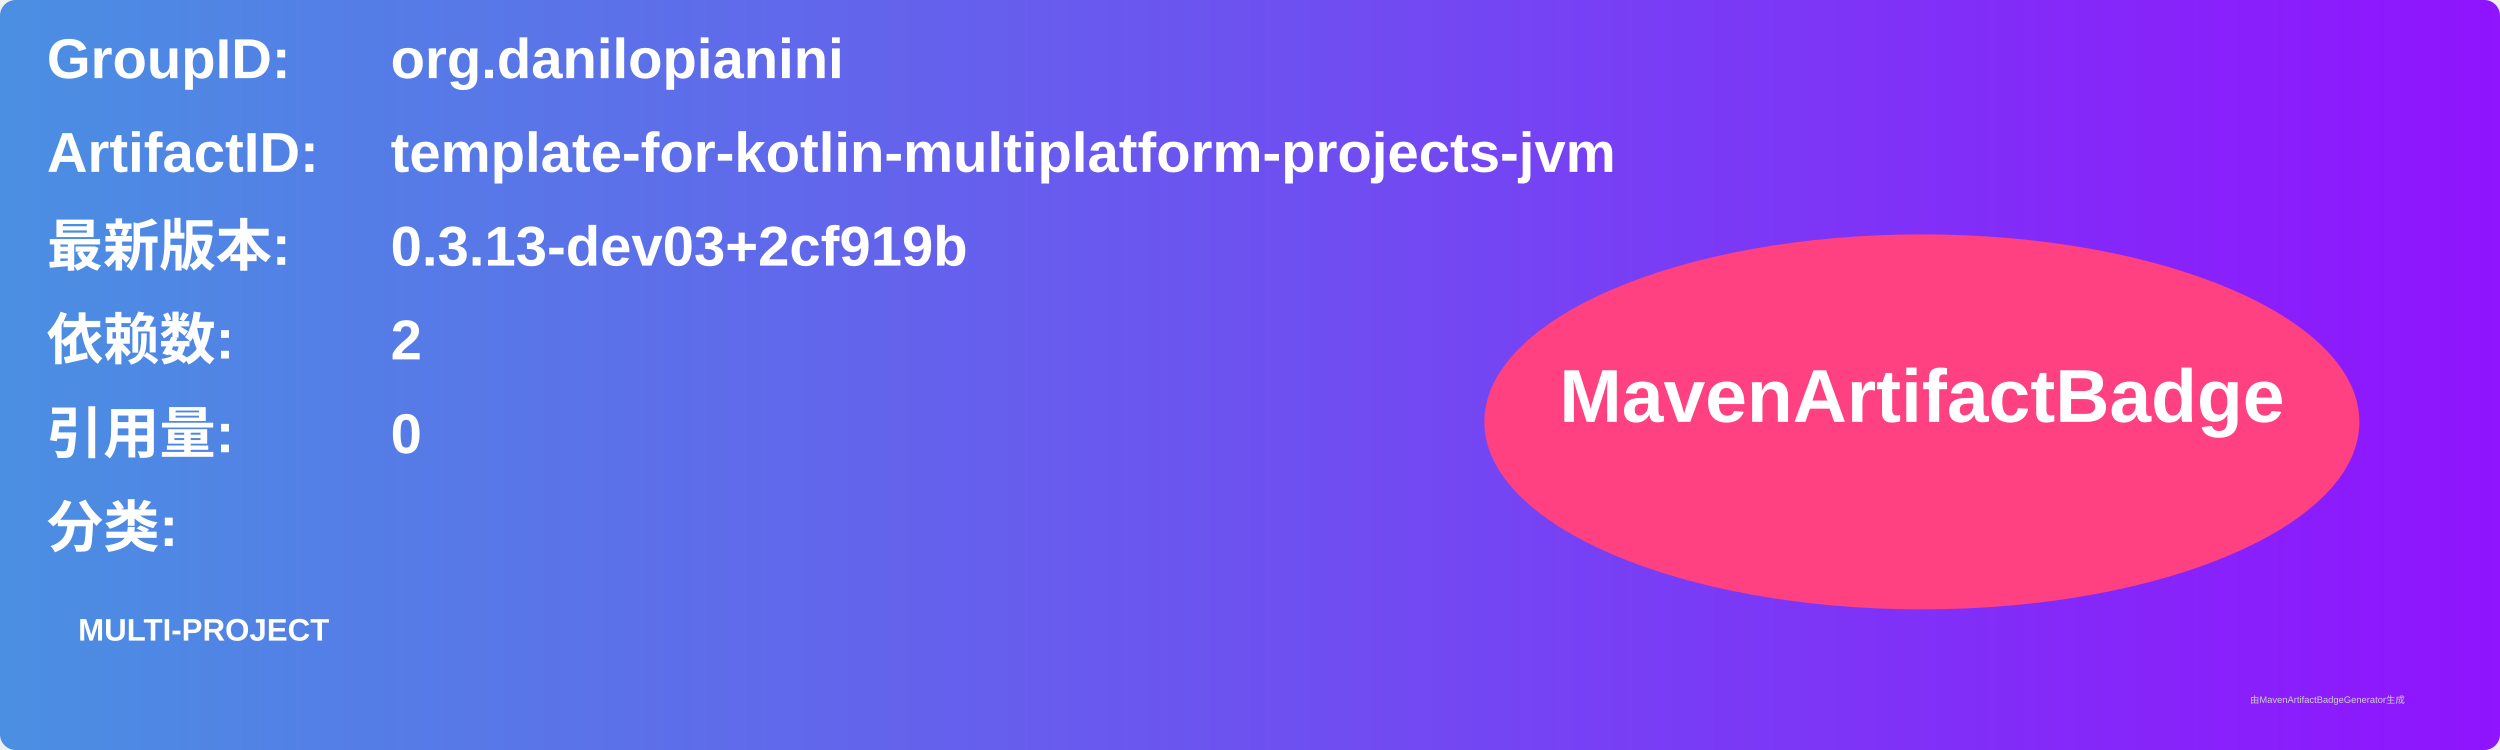
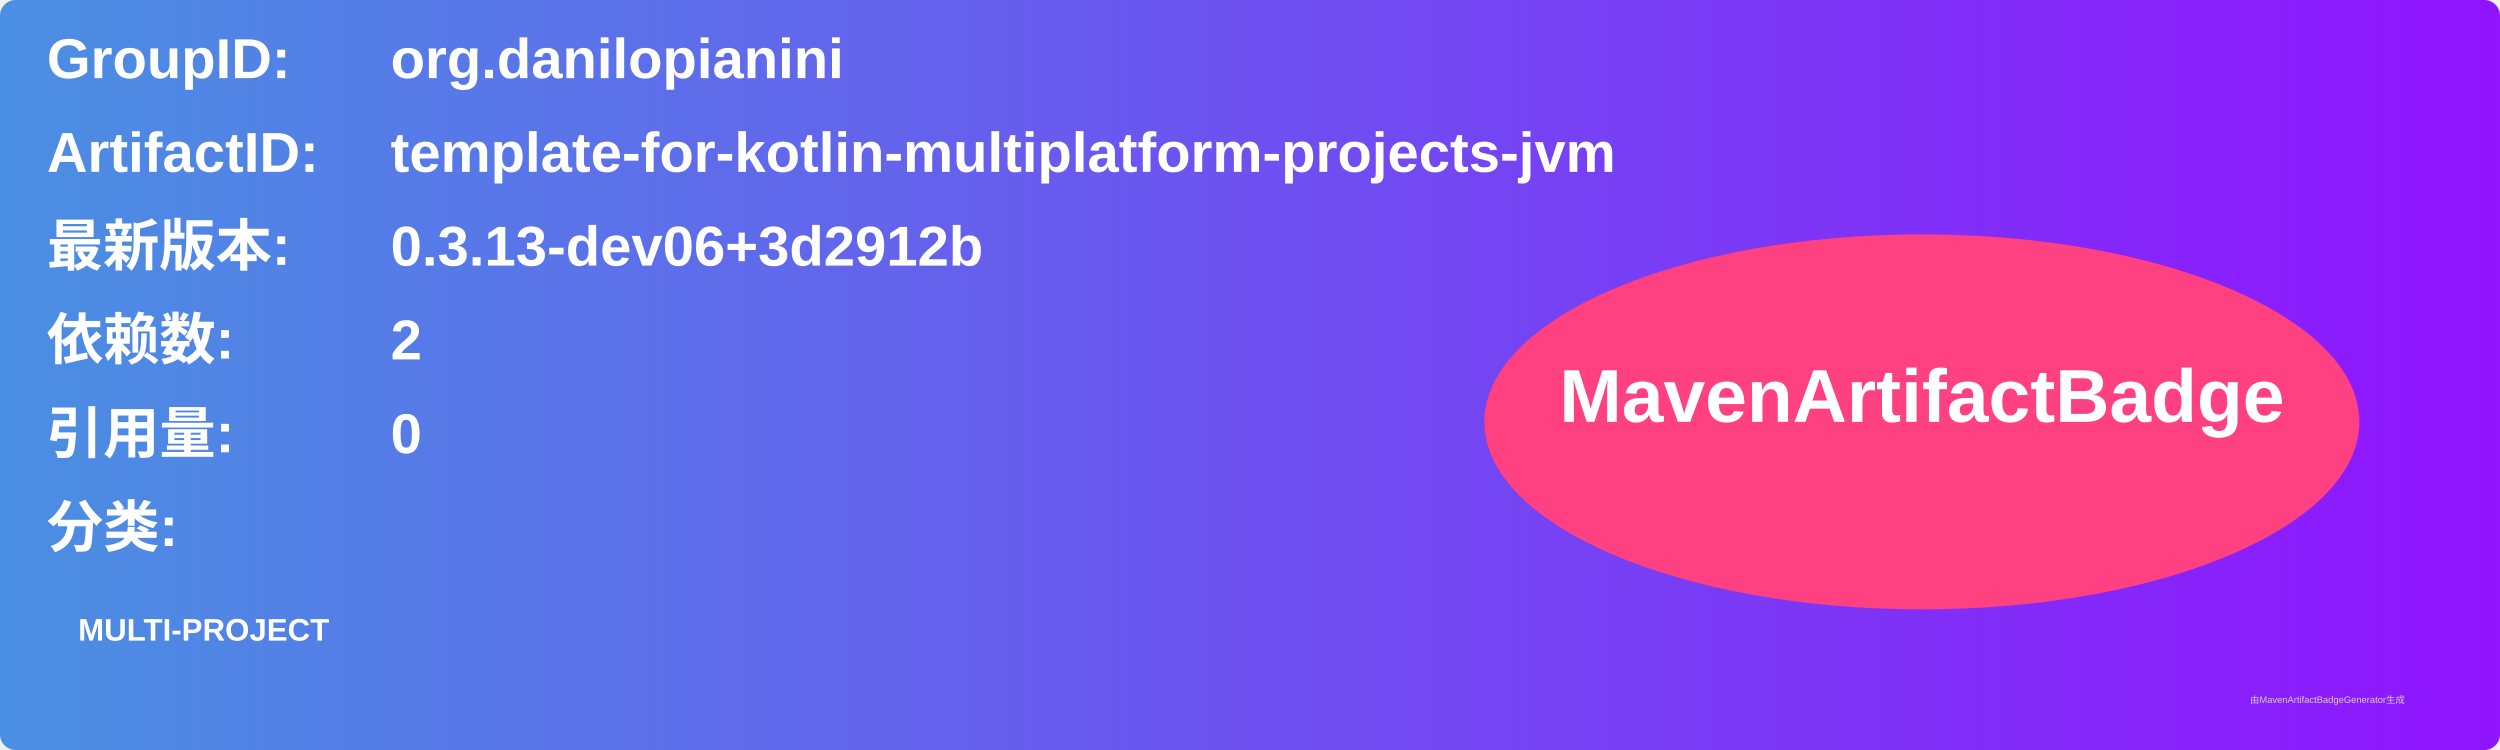
<svg xmlns="http://www.w3.org/2000/svg" width="800" height="240" viewBox="0 0 800 240">
  <linearGradient id="grad" x1="0%" y1="0%" x2="100%" y2="0%">
    <stop offset="0%" stop-color="#4a90e2" />
    <stop offset="100%" stop-color="#9013fe" />
  </linearGradient>
  <rect width="100%" height="100%" rx="5" ry="5" fill="url(#grad)" />
  <g transform="translate(15, 15)">
    <text x="0" y="10" font-family="Arial" font-size="18" fill="white" font-weight="bold" width="260">GroupID:</text>
    <text x="110" y="10" font-family="Arial" font-size="18" fill="white" font-weight="bold" width="460">org.danilopianini</text>
    <text x="0" y="40" font-family="Arial" font-size="18" fill="white" font-weight="bold" width="260">ArtifactID:</text>
    <text x="110" y="40" font-family="Arial" font-size="18" fill="white" font-weight="bold" width="460">template-for-kotlin-multiplatform-projects-jvm</text>
    <text x="0" y="70" font-family="Arial" font-size="18" fill="white" font-weight="bold">最新版本:</text>
    <text x="110" y="70" font-family="Arial" font-size="18" fill="white" font-weight="bold">
-       <tspan font-weight="bold">0.3.13-dev03+2cf919b</tspan>
+       <tspan font-weight="bold">0.3.13-dev06+3d2912b</tspan>
    </text>
    <text x="0" y="100" font-family="Arial" font-size="18" fill="white" font-weight="bold">依赖数: </text>
    <text x="110" y="100" font-family="Arial" font-size="18" fill="white">
      <tspan font-weight="bold">2</tspan>
    </text>
    <text x="0" y="130" font-family="Arial" font-size="18" fill="white" font-weight="bold">引用量: </text>
    <text x="110" y="130" font-family="Arial" font-size="18" fill="white">
      <tspan font-weight="bold">0</tspan>
    </text>
    <text x="0" y="160" font-family="Arial" font-size="18" fill="white" font-weight="bold">分类:</text>
    <text x="10" y="190" font-family="Arial" font-size="10" fill="white">
      <tspan font-weight="bold">MULTI-PROJECT</tspan>
    </text>
    <ellipse cx="600" cy="120" rx="140" ry="60" fill="#ff4081" />
    <text x="600" y="120" text-anchor="middle" font-family="Arial" font-size="24" fill="white" font-weight="bold">MavenArtifactBadge</text>
  </g>
  <text x="720" y="225" font-family="Arial" font-size="3" fill="#d0d0d0">由MavenArtifactBadgeGenerator生成</text>
</svg>
